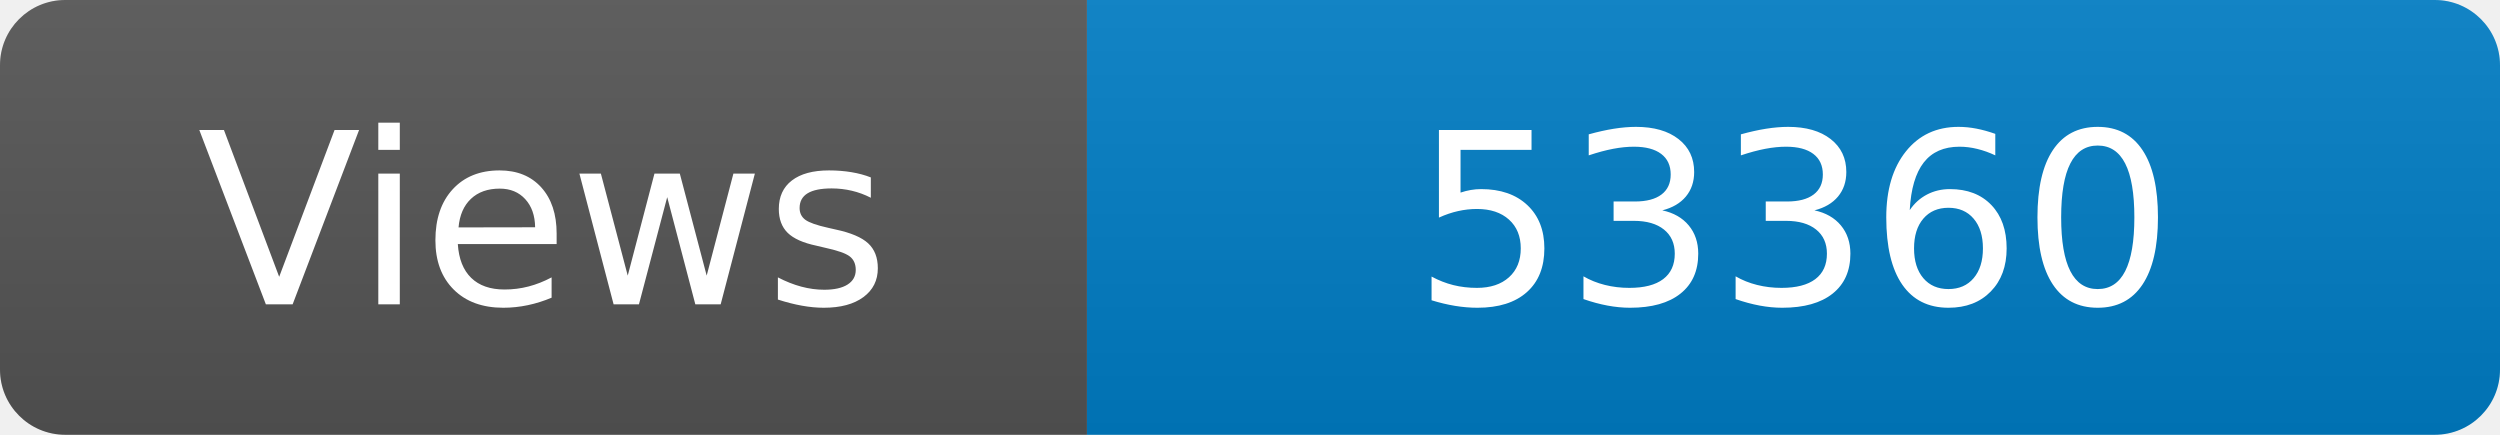
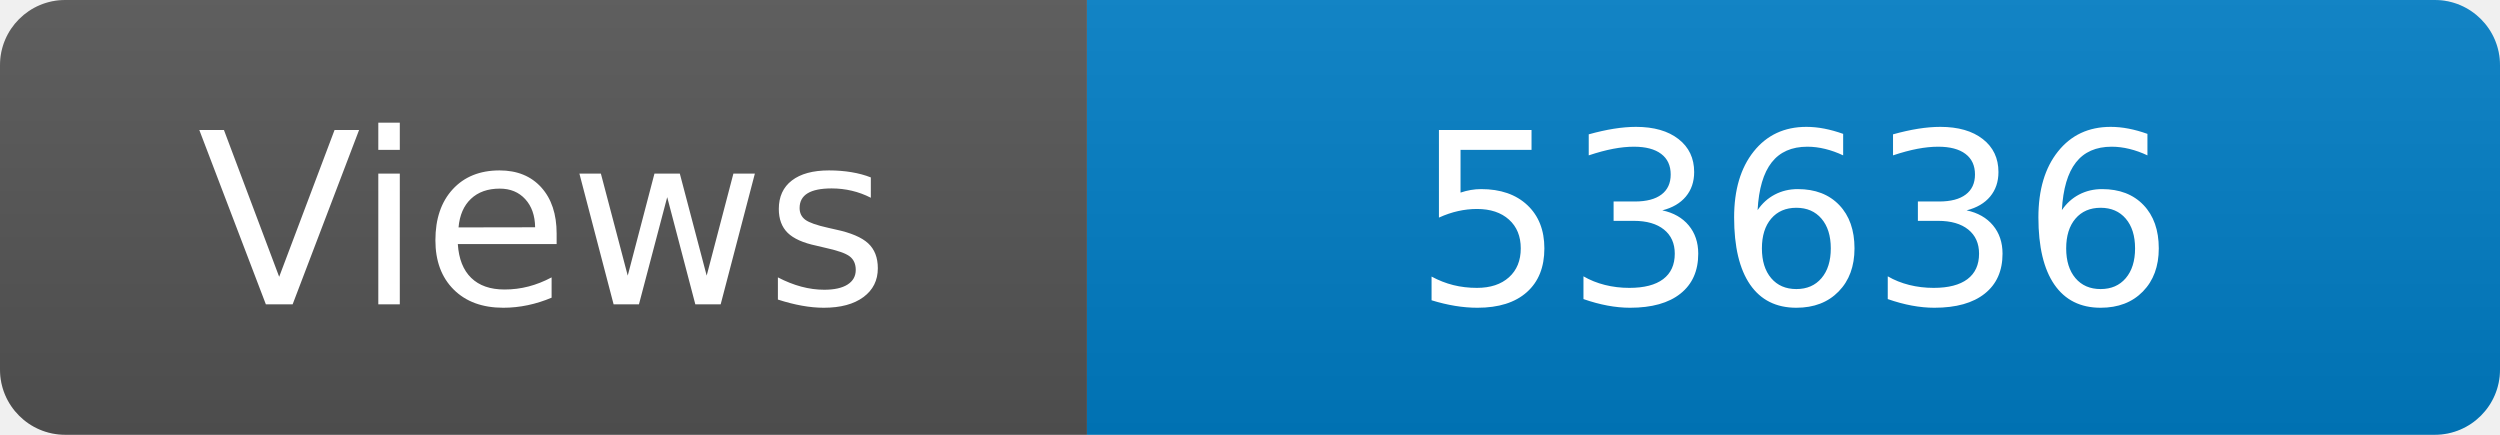
<svg xmlns="http://www.w3.org/2000/svg" width="115" height="20" role="img" aria-label="Maintained?: yes">
  <linearGradient id="s" x2="0" y2="100%">
    <stop offset="0" stop-color="#bbb" stop-opacity=".1" />
    <stop offset="1" stop-opacity=".1" />
  </linearGradient>
  <clipPath id="r">
    <rect width="115" height="20" rx="3" fill="#fff" />
  </clipPath>
  <g clip-path="url(#r)">
    <rect width="50" height="20" fill="#555" />
    <rect x="50" width="160" height="20" fill="#007ec6" />
    <rect width="115" height="20" fill="url(#s)" />
  </g>
  <g fill="#fff" text-anchor="middle" font-family="Verdana,Geneva,DejaVu Sans,sans-serif" font-size="110">
    <text x="250" y="140" transform="scale(.1)" fill="#fff">Views</text>
-     <text x="825" y="140" transform="scale(.1)" fill="#fff">53360</text>
+     <text x="825" y="140" transform="scale(.1)" fill="#fff">53636</text>
  </g>
</svg>
